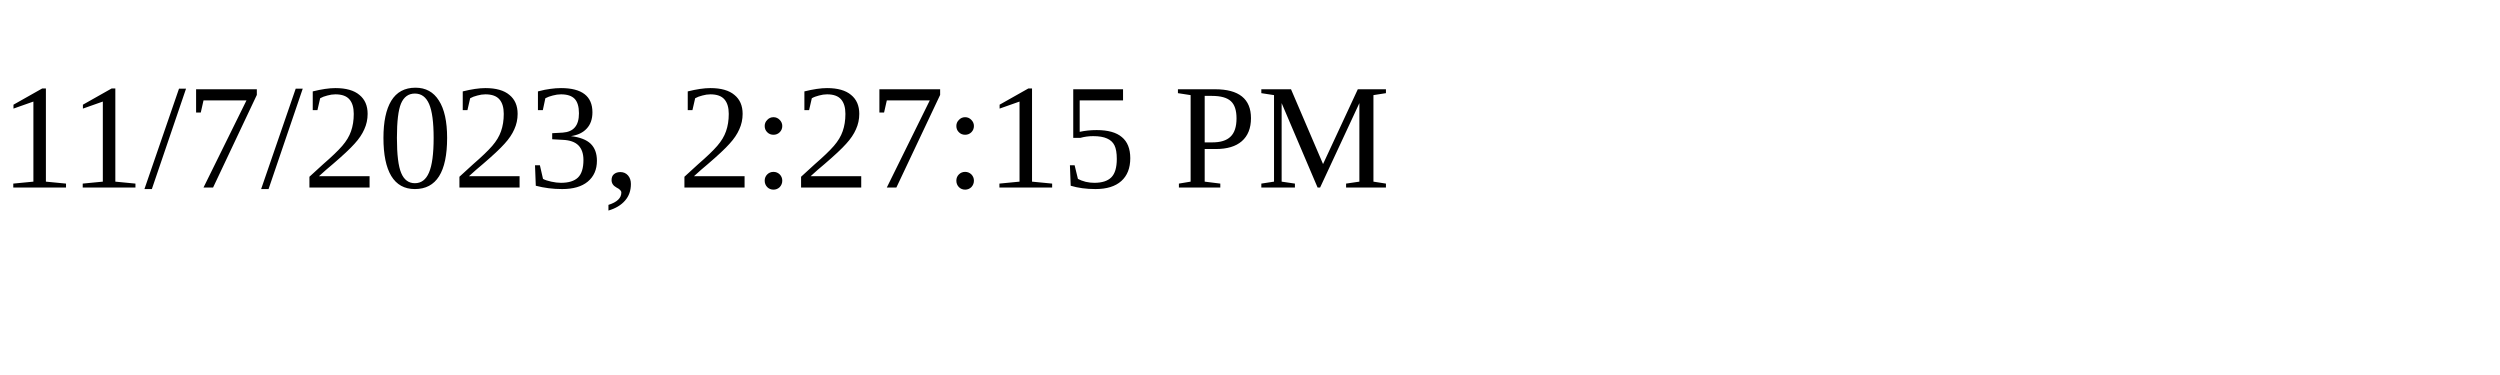
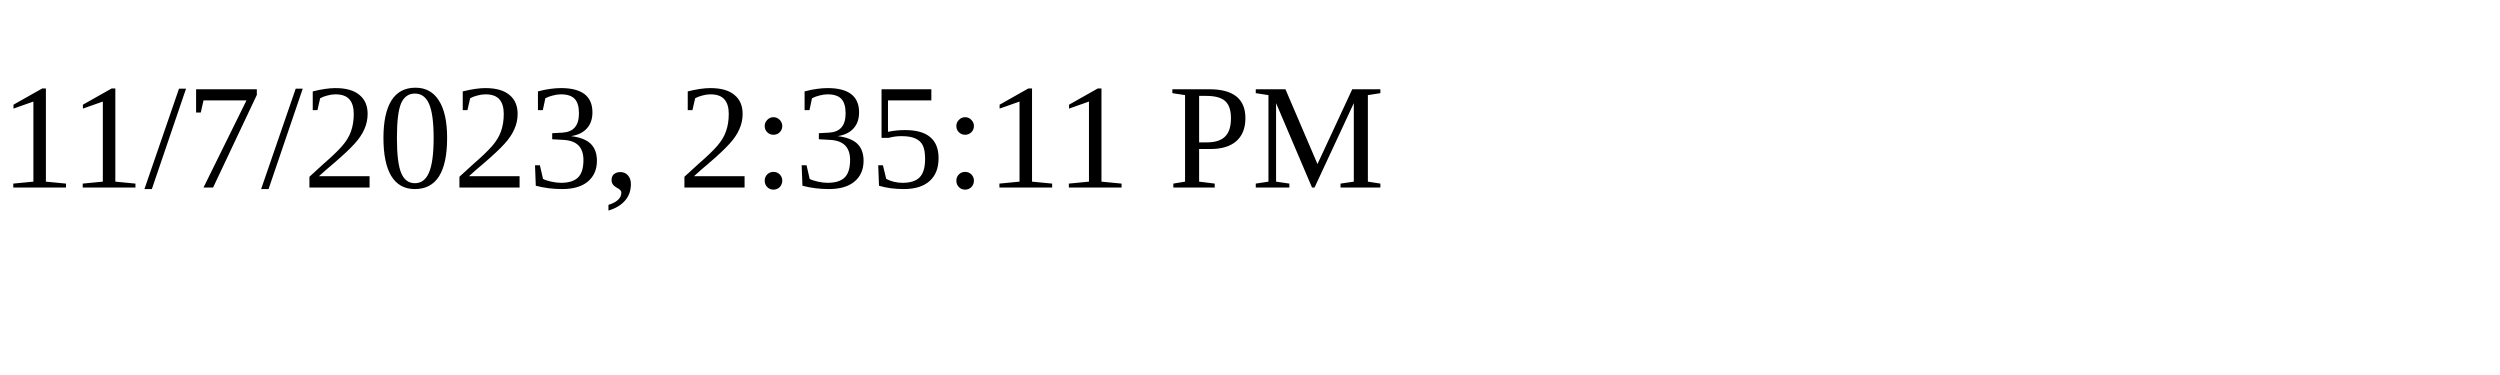
<svg xmlns="http://www.w3.org/2000/svg" height="30" width="200">
-   <text x="0" y="15">11/7/2023, 2:27:15 PM</text>
+   <text x="0" y="15">11/7/2023, 2:35:11 PM</text>
</svg>
